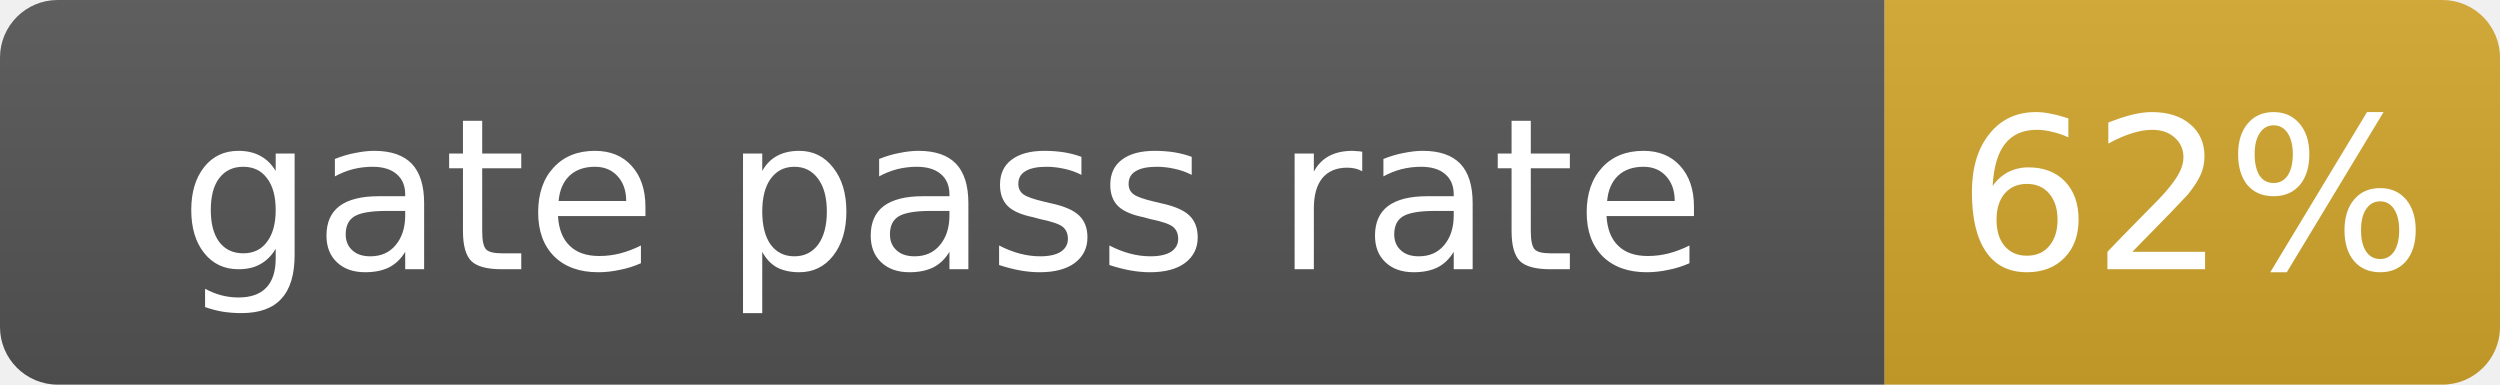
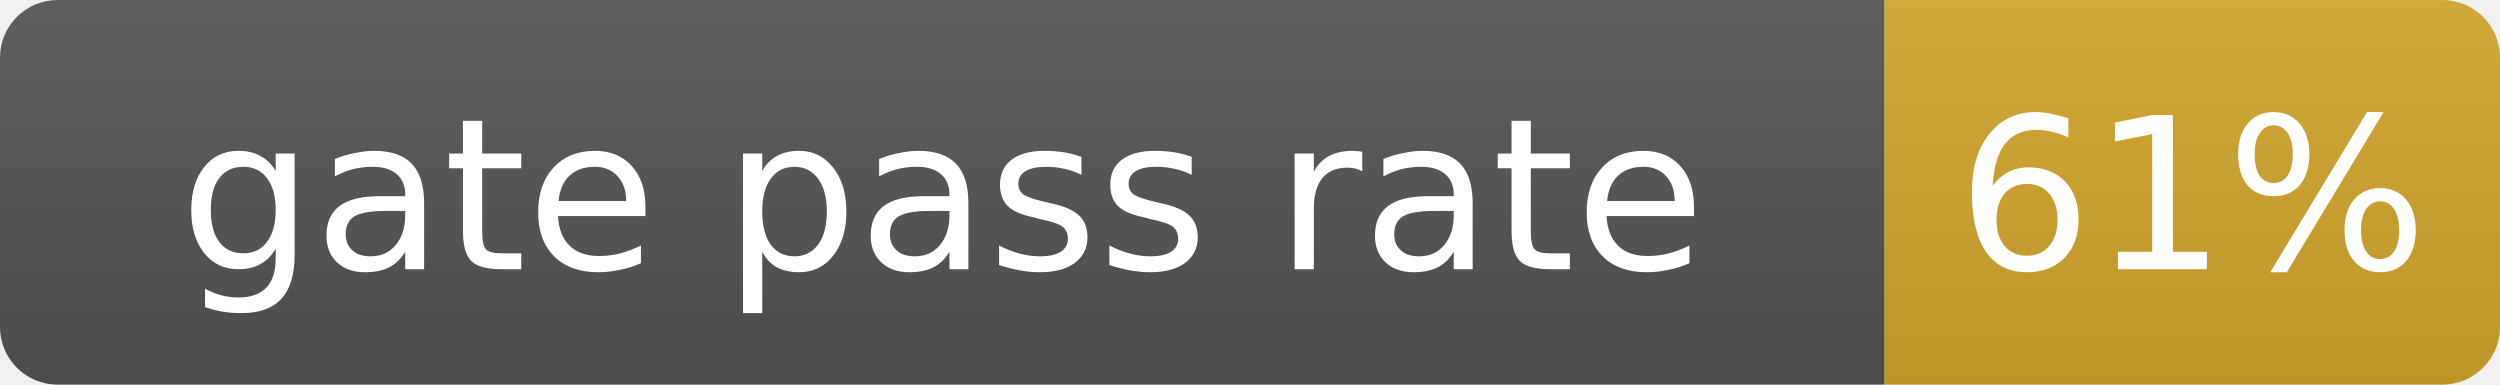
- <svg xmlns="http://www.w3.org/2000/svg" width="130" height="20" role="img" aria-label="gate pass rate: 62%">
+ <svg xmlns="http://www.w3.org/2000/svg" width="130" height="20" role="img" aria-label="gate pass rate: 61%">
  <linearGradient id="s" x2="0" y2="100%">
    <stop offset="0" stop-color="#bbb" stop-opacity=".1" />
    <stop offset="1" stop-opacity=".1" />
  </linearGradient>
  <clipPath id="r">
    <rect width="130" height="20" rx="3" fill="#fff" />
  </clipPath>
  <g clip-path="url(#r)">
    <rect width="98" height="20" fill="#555" />
    <rect x="98" width="32" height="20" fill="#d4a72c" />
    <rect width="130" height="20" fill="url(#s)" />
  </g>
  <g fill="#fff" text-anchor="middle" font-family="Verdana,Geneva,DejaVu Sans,sans-serif" font-size="11">
    <text x="49.0" y="14">gate pass rate</text>
-     <text x="114.0" y="14">62%</text>
+     <text x="114.0" y="14">61%</text>
  </g>
</svg>
